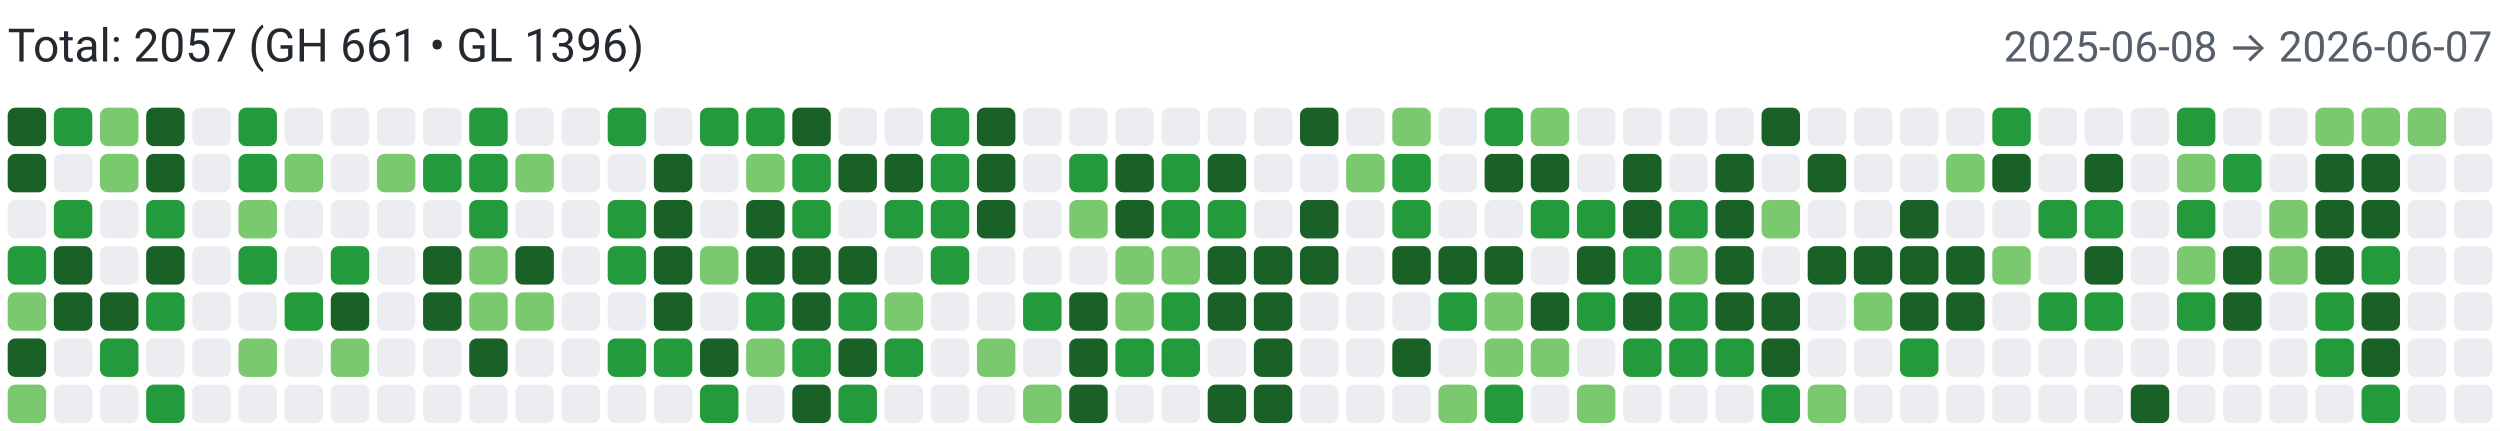
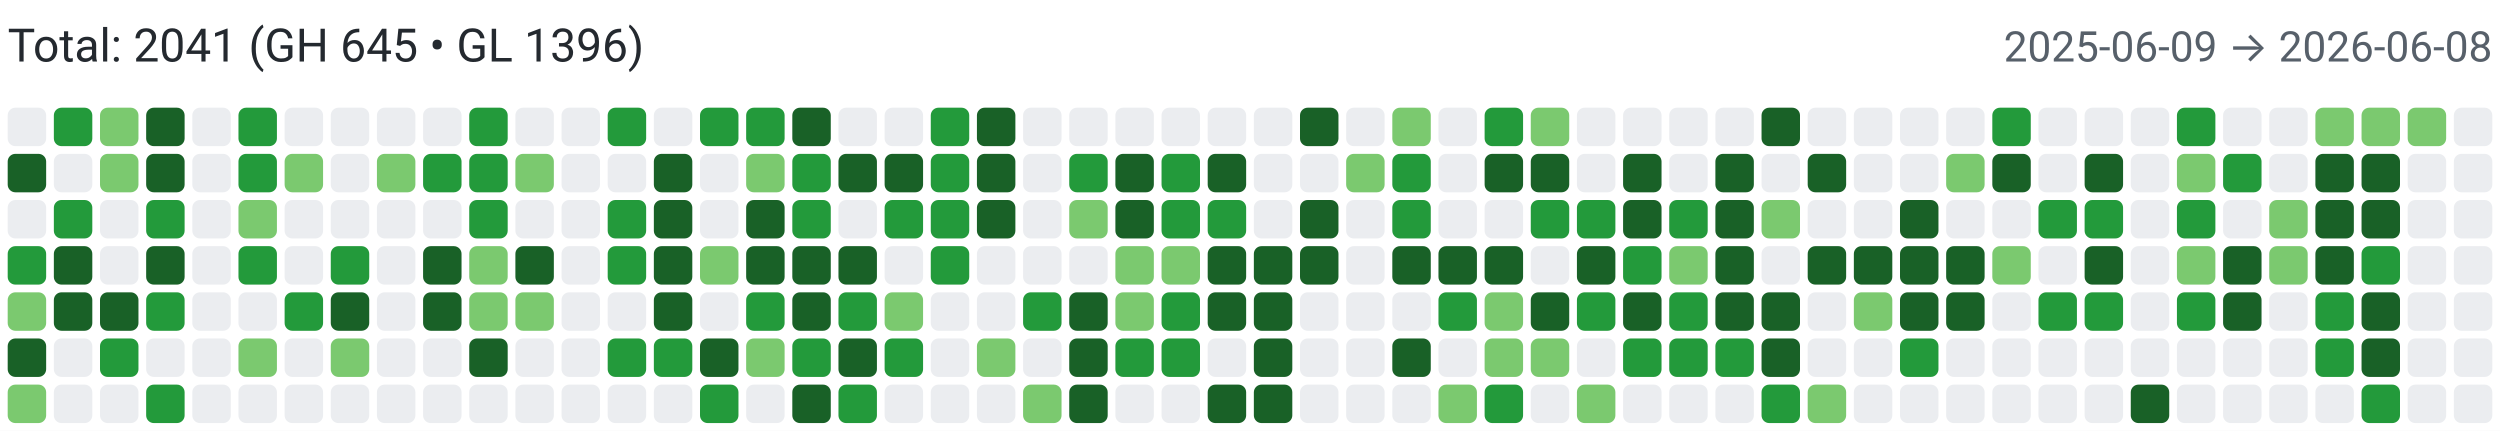
<svg xmlns="http://www.w3.org/2000/svg" width="650" height="112" viewBox="0 0 650 112" role="img" aria-label="Combined contributions">
  <rect width="100%" height="100%" fill="#fff" />
-   <text x="2" y="16" font-family="system-ui,-apple-system,Segoe UI,Roboto,Ubuntu,Cantarell,Noto Sans,sans-serif" font-size="12" fill="#24292f">Total: 2057 (GH 661 • GL 1396)</text>
-   <text x="648" y="16" text-anchor="end" font-family="system-ui,-apple-system,Segoe UI,Roboto,Ubuntu,Cantarell,Noto Sans,sans-serif" font-size="11" fill="#57606a">2025-06-08 → 2026-06-07</text>
-   <rect x="2" y="28" width="10" height="10" rx="2" ry="2" fill="#196127">
+   <text x="2" y="16" font-family="system-ui,-apple-system,Segoe UI,Roboto,Ubuntu,Cantarell,Noto Sans,sans-serif" font-size="12" fill="#24292f">Total: 2041 (GH 645 • GL 1396)</text>
+   <text x="648" y="16" text-anchor="end" font-family="system-ui,-apple-system,Segoe UI,Roboto,Ubuntu,Cantarell,Noto Sans,sans-serif" font-size="11" fill="#57606a">2025-06-09 → 2026-06-08</text>
+   <rect x="2" y="28" width="10" height="10" rx="2" ry="2" fill="#ebedf0">
        </rect>
  <rect x="2" y="40" width="10" height="10" rx="2" ry="2" fill="#196127">
        </rect>
  <rect x="2" y="52" width="10" height="10" rx="2" ry="2" fill="#ebedf0">
        </rect>
  <rect x="2" y="64" width="10" height="10" rx="2" ry="2" fill="#239a3b">
        </rect>
  <rect x="2" y="76" width="10" height="10" rx="2" ry="2" fill="#7bc96f">
        </rect>
  <rect x="2" y="88" width="10" height="10" rx="2" ry="2" fill="#196127">
        </rect>
  <rect x="2" y="100" width="10" height="10" rx="2" ry="2" fill="#7bc96f">
        </rect>
  <rect x="14" y="28" width="10" height="10" rx="2" ry="2" fill="#239a3b">
        </rect>
  <rect x="14" y="40" width="10" height="10" rx="2" ry="2" fill="#ebedf0">
        </rect>
  <rect x="14" y="52" width="10" height="10" rx="2" ry="2" fill="#239a3b">
        </rect>
  <rect x="14" y="64" width="10" height="10" rx="2" ry="2" fill="#196127">
        </rect>
  <rect x="14" y="76" width="10" height="10" rx="2" ry="2" fill="#196127">
        </rect>
  <rect x="14" y="88" width="10" height="10" rx="2" ry="2" fill="#ebedf0">
        </rect>
  <rect x="14" y="100" width="10" height="10" rx="2" ry="2" fill="#ebedf0">
        </rect>
  <rect x="26" y="28" width="10" height="10" rx="2" ry="2" fill="#7bc96f">
        </rect>
  <rect x="26" y="40" width="10" height="10" rx="2" ry="2" fill="#7bc96f">
        </rect>
  <rect x="26" y="52" width="10" height="10" rx="2" ry="2" fill="#ebedf0">
        </rect>
  <rect x="26" y="64" width="10" height="10" rx="2" ry="2" fill="#ebedf0">
        </rect>
  <rect x="26" y="76" width="10" height="10" rx="2" ry="2" fill="#196127">
        </rect>
  <rect x="26" y="88" width="10" height="10" rx="2" ry="2" fill="#239a3b">
        </rect>
  <rect x="26" y="100" width="10" height="10" rx="2" ry="2" fill="#ebedf0">
        </rect>
  <rect x="38" y="28" width="10" height="10" rx="2" ry="2" fill="#196127">
        </rect>
  <rect x="38" y="40" width="10" height="10" rx="2" ry="2" fill="#196127">
        </rect>
  <rect x="38" y="52" width="10" height="10" rx="2" ry="2" fill="#239a3b">
        </rect>
  <rect x="38" y="64" width="10" height="10" rx="2" ry="2" fill="#196127">
        </rect>
  <rect x="38" y="76" width="10" height="10" rx="2" ry="2" fill="#239a3b">
        </rect>
  <rect x="38" y="88" width="10" height="10" rx="2" ry="2" fill="#ebedf0">
        </rect>
  <rect x="38" y="100" width="10" height="10" rx="2" ry="2" fill="#239a3b">
        </rect>
  <rect x="50" y="28" width="10" height="10" rx="2" ry="2" fill="#ebedf0">
        </rect>
  <rect x="50" y="40" width="10" height="10" rx="2" ry="2" fill="#ebedf0">
        </rect>
  <rect x="50" y="52" width="10" height="10" rx="2" ry="2" fill="#ebedf0">
        </rect>
  <rect x="50" y="64" width="10" height="10" rx="2" ry="2" fill="#ebedf0">
        </rect>
  <rect x="50" y="76" width="10" height="10" rx="2" ry="2" fill="#ebedf0">
        </rect>
  <rect x="50" y="88" width="10" height="10" rx="2" ry="2" fill="#ebedf0">
        </rect>
  <rect x="50" y="100" width="10" height="10" rx="2" ry="2" fill="#ebedf0">
        </rect>
  <rect x="62" y="28" width="10" height="10" rx="2" ry="2" fill="#239a3b">
        </rect>
  <rect x="62" y="40" width="10" height="10" rx="2" ry="2" fill="#239a3b">
        </rect>
  <rect x="62" y="52" width="10" height="10" rx="2" ry="2" fill="#7bc96f">
        </rect>
  <rect x="62" y="64" width="10" height="10" rx="2" ry="2" fill="#239a3b">
        </rect>
  <rect x="62" y="76" width="10" height="10" rx="2" ry="2" fill="#ebedf0">
        </rect>
  <rect x="62" y="88" width="10" height="10" rx="2" ry="2" fill="#7bc96f">
        </rect>
  <rect x="62" y="100" width="10" height="10" rx="2" ry="2" fill="#ebedf0">
        </rect>
  <rect x="74" y="28" width="10" height="10" rx="2" ry="2" fill="#ebedf0">
        </rect>
  <rect x="74" y="40" width="10" height="10" rx="2" ry="2" fill="#7bc96f">
        </rect>
  <rect x="74" y="52" width="10" height="10" rx="2" ry="2" fill="#ebedf0">
        </rect>
  <rect x="74" y="64" width="10" height="10" rx="2" ry="2" fill="#ebedf0">
        </rect>
  <rect x="74" y="76" width="10" height="10" rx="2" ry="2" fill="#239a3b">
        </rect>
  <rect x="74" y="88" width="10" height="10" rx="2" ry="2" fill="#ebedf0">
        </rect>
  <rect x="74" y="100" width="10" height="10" rx="2" ry="2" fill="#ebedf0">
        </rect>
  <rect x="86" y="28" width="10" height="10" rx="2" ry="2" fill="#ebedf0">
        </rect>
  <rect x="86" y="40" width="10" height="10" rx="2" ry="2" fill="#ebedf0">
        </rect>
  <rect x="86" y="52" width="10" height="10" rx="2" ry="2" fill="#ebedf0">
        </rect>
  <rect x="86" y="64" width="10" height="10" rx="2" ry="2" fill="#239a3b">
        </rect>
  <rect x="86" y="76" width="10" height="10" rx="2" ry="2" fill="#196127">
        </rect>
  <rect x="86" y="88" width="10" height="10" rx="2" ry="2" fill="#7bc96f">
        </rect>
  <rect x="86" y="100" width="10" height="10" rx="2" ry="2" fill="#ebedf0">
        </rect>
  <rect x="98" y="28" width="10" height="10" rx="2" ry="2" fill="#ebedf0">
        </rect>
  <rect x="98" y="40" width="10" height="10" rx="2" ry="2" fill="#7bc96f">
        </rect>
  <rect x="98" y="52" width="10" height="10" rx="2" ry="2" fill="#ebedf0">
        </rect>
  <rect x="98" y="64" width="10" height="10" rx="2" ry="2" fill="#ebedf0">
        </rect>
  <rect x="98" y="76" width="10" height="10" rx="2" ry="2" fill="#ebedf0">
        </rect>
  <rect x="98" y="88" width="10" height="10" rx="2" ry="2" fill="#ebedf0">
        </rect>
  <rect x="98" y="100" width="10" height="10" rx="2" ry="2" fill="#ebedf0">
        </rect>
  <rect x="110" y="28" width="10" height="10" rx="2" ry="2" fill="#ebedf0">
        </rect>
  <rect x="110" y="40" width="10" height="10" rx="2" ry="2" fill="#239a3b">
        </rect>
  <rect x="110" y="52" width="10" height="10" rx="2" ry="2" fill="#ebedf0">
        </rect>
  <rect x="110" y="64" width="10" height="10" rx="2" ry="2" fill="#196127">
        </rect>
  <rect x="110" y="76" width="10" height="10" rx="2" ry="2" fill="#196127">
        </rect>
  <rect x="110" y="88" width="10" height="10" rx="2" ry="2" fill="#ebedf0">
        </rect>
  <rect x="110" y="100" width="10" height="10" rx="2" ry="2" fill="#ebedf0">
        </rect>
  <rect x="122" y="28" width="10" height="10" rx="2" ry="2" fill="#239a3b">
        </rect>
  <rect x="122" y="40" width="10" height="10" rx="2" ry="2" fill="#239a3b">
        </rect>
  <rect x="122" y="52" width="10" height="10" rx="2" ry="2" fill="#239a3b">
        </rect>
  <rect x="122" y="64" width="10" height="10" rx="2" ry="2" fill="#7bc96f">
        </rect>
  <rect x="122" y="76" width="10" height="10" rx="2" ry="2" fill="#7bc96f">
        </rect>
  <rect x="122" y="88" width="10" height="10" rx="2" ry="2" fill="#196127">
        </rect>
  <rect x="122" y="100" width="10" height="10" rx="2" ry="2" fill="#ebedf0">
        </rect>
  <rect x="134" y="28" width="10" height="10" rx="2" ry="2" fill="#ebedf0">
        </rect>
  <rect x="134" y="40" width="10" height="10" rx="2" ry="2" fill="#7bc96f">
        </rect>
  <rect x="134" y="52" width="10" height="10" rx="2" ry="2" fill="#ebedf0">
        </rect>
  <rect x="134" y="64" width="10" height="10" rx="2" ry="2" fill="#196127">
        </rect>
  <rect x="134" y="76" width="10" height="10" rx="2" ry="2" fill="#7bc96f">
        </rect>
  <rect x="134" y="88" width="10" height="10" rx="2" ry="2" fill="#ebedf0">
        </rect>
  <rect x="134" y="100" width="10" height="10" rx="2" ry="2" fill="#ebedf0">
        </rect>
  <rect x="146" y="28" width="10" height="10" rx="2" ry="2" fill="#ebedf0">
        </rect>
  <rect x="146" y="40" width="10" height="10" rx="2" ry="2" fill="#ebedf0">
        </rect>
  <rect x="146" y="52" width="10" height="10" rx="2" ry="2" fill="#ebedf0">
        </rect>
  <rect x="146" y="64" width="10" height="10" rx="2" ry="2" fill="#ebedf0">
        </rect>
  <rect x="146" y="76" width="10" height="10" rx="2" ry="2" fill="#ebedf0">
        </rect>
  <rect x="146" y="88" width="10" height="10" rx="2" ry="2" fill="#ebedf0">
        </rect>
  <rect x="146" y="100" width="10" height="10" rx="2" ry="2" fill="#ebedf0">
        </rect>
  <rect x="158" y="28" width="10" height="10" rx="2" ry="2" fill="#239a3b">
        </rect>
  <rect x="158" y="40" width="10" height="10" rx="2" ry="2" fill="#ebedf0">
        </rect>
  <rect x="158" y="52" width="10" height="10" rx="2" ry="2" fill="#239a3b">
        </rect>
  <rect x="158" y="64" width="10" height="10" rx="2" ry="2" fill="#239a3b">
        </rect>
  <rect x="158" y="76" width="10" height="10" rx="2" ry="2" fill="#ebedf0">
        </rect>
  <rect x="158" y="88" width="10" height="10" rx="2" ry="2" fill="#239a3b">
        </rect>
  <rect x="158" y="100" width="10" height="10" rx="2" ry="2" fill="#ebedf0">
        </rect>
  <rect x="170" y="28" width="10" height="10" rx="2" ry="2" fill="#ebedf0">
        </rect>
  <rect x="170" y="40" width="10" height="10" rx="2" ry="2" fill="#196127">
        </rect>
  <rect x="170" y="52" width="10" height="10" rx="2" ry="2" fill="#196127">
        </rect>
  <rect x="170" y="64" width="10" height="10" rx="2" ry="2" fill="#196127">
        </rect>
  <rect x="170" y="76" width="10" height="10" rx="2" ry="2" fill="#196127">
        </rect>
  <rect x="170" y="88" width="10" height="10" rx="2" ry="2" fill="#239a3b">
        </rect>
  <rect x="170" y="100" width="10" height="10" rx="2" ry="2" fill="#ebedf0">
        </rect>
  <rect x="182" y="28" width="10" height="10" rx="2" ry="2" fill="#239a3b">
        </rect>
  <rect x="182" y="40" width="10" height="10" rx="2" ry="2" fill="#ebedf0">
        </rect>
  <rect x="182" y="52" width="10" height="10" rx="2" ry="2" fill="#ebedf0">
        </rect>
  <rect x="182" y="64" width="10" height="10" rx="2" ry="2" fill="#7bc96f">
        </rect>
  <rect x="182" y="76" width="10" height="10" rx="2" ry="2" fill="#ebedf0">
        </rect>
  <rect x="182" y="88" width="10" height="10" rx="2" ry="2" fill="#196127">
        </rect>
  <rect x="182" y="100" width="10" height="10" rx="2" ry="2" fill="#239a3b">
        </rect>
  <rect x="194" y="28" width="10" height="10" rx="2" ry="2" fill="#239a3b">
        </rect>
  <rect x="194" y="40" width="10" height="10" rx="2" ry="2" fill="#7bc96f">
        </rect>
  <rect x="194" y="52" width="10" height="10" rx="2" ry="2" fill="#196127">
        </rect>
  <rect x="194" y="64" width="10" height="10" rx="2" ry="2" fill="#196127">
        </rect>
  <rect x="194" y="76" width="10" height="10" rx="2" ry="2" fill="#239a3b">
        </rect>
  <rect x="194" y="88" width="10" height="10" rx="2" ry="2" fill="#7bc96f">
        </rect>
  <rect x="194" y="100" width="10" height="10" rx="2" ry="2" fill="#ebedf0">
        </rect>
  <rect x="206" y="28" width="10" height="10" rx="2" ry="2" fill="#196127">
        </rect>
  <rect x="206" y="40" width="10" height="10" rx="2" ry="2" fill="#239a3b">
        </rect>
  <rect x="206" y="52" width="10" height="10" rx="2" ry="2" fill="#239a3b">
        </rect>
  <rect x="206" y="64" width="10" height="10" rx="2" ry="2" fill="#196127">
        </rect>
  <rect x="206" y="76" width="10" height="10" rx="2" ry="2" fill="#196127">
        </rect>
  <rect x="206" y="88" width="10" height="10" rx="2" ry="2" fill="#239a3b">
        </rect>
  <rect x="206" y="100" width="10" height="10" rx="2" ry="2" fill="#196127">
        </rect>
  <rect x="218" y="28" width="10" height="10" rx="2" ry="2" fill="#ebedf0">
        </rect>
  <rect x="218" y="40" width="10" height="10" rx="2" ry="2" fill="#196127">
        </rect>
  <rect x="218" y="52" width="10" height="10" rx="2" ry="2" fill="#ebedf0">
        </rect>
  <rect x="218" y="64" width="10" height="10" rx="2" ry="2" fill="#196127">
        </rect>
  <rect x="218" y="76" width="10" height="10" rx="2" ry="2" fill="#239a3b">
        </rect>
  <rect x="218" y="88" width="10" height="10" rx="2" ry="2" fill="#196127">
        </rect>
  <rect x="218" y="100" width="10" height="10" rx="2" ry="2" fill="#239a3b">
        </rect>
  <rect x="230" y="28" width="10" height="10" rx="2" ry="2" fill="#ebedf0">
        </rect>
  <rect x="230" y="40" width="10" height="10" rx="2" ry="2" fill="#196127">
        </rect>
  <rect x="230" y="52" width="10" height="10" rx="2" ry="2" fill="#239a3b">
        </rect>
  <rect x="230" y="64" width="10" height="10" rx="2" ry="2" fill="#ebedf0">
        </rect>
  <rect x="230" y="76" width="10" height="10" rx="2" ry="2" fill="#7bc96f">
        </rect>
  <rect x="230" y="88" width="10" height="10" rx="2" ry="2" fill="#239a3b">
        </rect>
  <rect x="230" y="100" width="10" height="10" rx="2" ry="2" fill="#ebedf0">
        </rect>
  <rect x="242" y="28" width="10" height="10" rx="2" ry="2" fill="#239a3b">
        </rect>
  <rect x="242" y="40" width="10" height="10" rx="2" ry="2" fill="#239a3b">
        </rect>
  <rect x="242" y="52" width="10" height="10" rx="2" ry="2" fill="#239a3b">
        </rect>
  <rect x="242" y="64" width="10" height="10" rx="2" ry="2" fill="#239a3b">
        </rect>
  <rect x="242" y="76" width="10" height="10" rx="2" ry="2" fill="#ebedf0">
        </rect>
  <rect x="242" y="88" width="10" height="10" rx="2" ry="2" fill="#ebedf0">
        </rect>
  <rect x="242" y="100" width="10" height="10" rx="2" ry="2" fill="#ebedf0">
        </rect>
  <rect x="254" y="28" width="10" height="10" rx="2" ry="2" fill="#196127">
        </rect>
  <rect x="254" y="40" width="10" height="10" rx="2" ry="2" fill="#196127">
        </rect>
  <rect x="254" y="52" width="10" height="10" rx="2" ry="2" fill="#196127">
        </rect>
  <rect x="254" y="64" width="10" height="10" rx="2" ry="2" fill="#ebedf0">
        </rect>
  <rect x="254" y="76" width="10" height="10" rx="2" ry="2" fill="#ebedf0">
        </rect>
  <rect x="254" y="88" width="10" height="10" rx="2" ry="2" fill="#7bc96f">
        </rect>
  <rect x="254" y="100" width="10" height="10" rx="2" ry="2" fill="#ebedf0">
        </rect>
  <rect x="266" y="28" width="10" height="10" rx="2" ry="2" fill="#ebedf0">
        </rect>
  <rect x="266" y="40" width="10" height="10" rx="2" ry="2" fill="#ebedf0">
        </rect>
  <rect x="266" y="52" width="10" height="10" rx="2" ry="2" fill="#ebedf0">
        </rect>
  <rect x="266" y="64" width="10" height="10" rx="2" ry="2" fill="#ebedf0">
        </rect>
  <rect x="266" y="76" width="10" height="10" rx="2" ry="2" fill="#239a3b">
        </rect>
  <rect x="266" y="88" width="10" height="10" rx="2" ry="2" fill="#ebedf0">
        </rect>
  <rect x="266" y="100" width="10" height="10" rx="2" ry="2" fill="#7bc96f">
        </rect>
  <rect x="278" y="28" width="10" height="10" rx="2" ry="2" fill="#ebedf0">
        </rect>
  <rect x="278" y="40" width="10" height="10" rx="2" ry="2" fill="#239a3b">
        </rect>
  <rect x="278" y="52" width="10" height="10" rx="2" ry="2" fill="#7bc96f">
        </rect>
  <rect x="278" y="64" width="10" height="10" rx="2" ry="2" fill="#ebedf0">
        </rect>
  <rect x="278" y="76" width="10" height="10" rx="2" ry="2" fill="#196127">
        </rect>
  <rect x="278" y="88" width="10" height="10" rx="2" ry="2" fill="#196127">
        </rect>
  <rect x="278" y="100" width="10" height="10" rx="2" ry="2" fill="#196127">
        </rect>
  <rect x="290" y="28" width="10" height="10" rx="2" ry="2" fill="#ebedf0">
        </rect>
  <rect x="290" y="40" width="10" height="10" rx="2" ry="2" fill="#196127">
        </rect>
  <rect x="290" y="52" width="10" height="10" rx="2" ry="2" fill="#196127">
        </rect>
  <rect x="290" y="64" width="10" height="10" rx="2" ry="2" fill="#7bc96f">
        </rect>
  <rect x="290" y="76" width="10" height="10" rx="2" ry="2" fill="#7bc96f">
        </rect>
  <rect x="290" y="88" width="10" height="10" rx="2" ry="2" fill="#239a3b">
        </rect>
  <rect x="290" y="100" width="10" height="10" rx="2" ry="2" fill="#ebedf0">
        </rect>
  <rect x="302" y="28" width="10" height="10" rx="2" ry="2" fill="#ebedf0">
        </rect>
  <rect x="302" y="40" width="10" height="10" rx="2" ry="2" fill="#239a3b">
        </rect>
  <rect x="302" y="52" width="10" height="10" rx="2" ry="2" fill="#239a3b">
        </rect>
  <rect x="302" y="64" width="10" height="10" rx="2" ry="2" fill="#7bc96f">
        </rect>
  <rect x="302" y="76" width="10" height="10" rx="2" ry="2" fill="#239a3b">
        </rect>
  <rect x="302" y="88" width="10" height="10" rx="2" ry="2" fill="#239a3b">
        </rect>
  <rect x="302" y="100" width="10" height="10" rx="2" ry="2" fill="#ebedf0">
        </rect>
  <rect x="314" y="28" width="10" height="10" rx="2" ry="2" fill="#ebedf0">
        </rect>
  <rect x="314" y="40" width="10" height="10" rx="2" ry="2" fill="#196127">
        </rect>
  <rect x="314" y="52" width="10" height="10" rx="2" ry="2" fill="#239a3b">
        </rect>
  <rect x="314" y="64" width="10" height="10" rx="2" ry="2" fill="#196127">
        </rect>
  <rect x="314" y="76" width="10" height="10" rx="2" ry="2" fill="#196127">
        </rect>
  <rect x="314" y="88" width="10" height="10" rx="2" ry="2" fill="#ebedf0">
        </rect>
  <rect x="314" y="100" width="10" height="10" rx="2" ry="2" fill="#196127">
        </rect>
  <rect x="326" y="28" width="10" height="10" rx="2" ry="2" fill="#ebedf0">
        </rect>
  <rect x="326" y="40" width="10" height="10" rx="2" ry="2" fill="#ebedf0">
        </rect>
  <rect x="326" y="52" width="10" height="10" rx="2" ry="2" fill="#ebedf0">
        </rect>
  <rect x="326" y="64" width="10" height="10" rx="2" ry="2" fill="#196127">
        </rect>
  <rect x="326" y="76" width="10" height="10" rx="2" ry="2" fill="#196127">
        </rect>
  <rect x="326" y="88" width="10" height="10" rx="2" ry="2" fill="#196127">
        </rect>
  <rect x="326" y="100" width="10" height="10" rx="2" ry="2" fill="#196127">
        </rect>
  <rect x="338" y="28" width="10" height="10" rx="2" ry="2" fill="#196127">
        </rect>
  <rect x="338" y="40" width="10" height="10" rx="2" ry="2" fill="#ebedf0">
        </rect>
  <rect x="338" y="52" width="10" height="10" rx="2" ry="2" fill="#196127">
        </rect>
  <rect x="338" y="64" width="10" height="10" rx="2" ry="2" fill="#196127">
        </rect>
  <rect x="338" y="76" width="10" height="10" rx="2" ry="2" fill="#ebedf0">
        </rect>
  <rect x="338" y="88" width="10" height="10" rx="2" ry="2" fill="#ebedf0">
        </rect>
  <rect x="338" y="100" width="10" height="10" rx="2" ry="2" fill="#ebedf0">
        </rect>
  <rect x="350" y="28" width="10" height="10" rx="2" ry="2" fill="#ebedf0">
        </rect>
  <rect x="350" y="40" width="10" height="10" rx="2" ry="2" fill="#7bc96f">
        </rect>
  <rect x="350" y="52" width="10" height="10" rx="2" ry="2" fill="#ebedf0">
        </rect>
  <rect x="350" y="64" width="10" height="10" rx="2" ry="2" fill="#ebedf0">
        </rect>
  <rect x="350" y="76" width="10" height="10" rx="2" ry="2" fill="#ebedf0">
        </rect>
  <rect x="350" y="88" width="10" height="10" rx="2" ry="2" fill="#ebedf0">
        </rect>
  <rect x="350" y="100" width="10" height="10" rx="2" ry="2" fill="#ebedf0">
        </rect>
  <rect x="362" y="28" width="10" height="10" rx="2" ry="2" fill="#7bc96f">
        </rect>
  <rect x="362" y="40" width="10" height="10" rx="2" ry="2" fill="#239a3b">
        </rect>
  <rect x="362" y="52" width="10" height="10" rx="2" ry="2" fill="#239a3b">
        </rect>
  <rect x="362" y="64" width="10" height="10" rx="2" ry="2" fill="#196127">
        </rect>
  <rect x="362" y="76" width="10" height="10" rx="2" ry="2" fill="#ebedf0">
        </rect>
  <rect x="362" y="88" width="10" height="10" rx="2" ry="2" fill="#196127">
        </rect>
  <rect x="362" y="100" width="10" height="10" rx="2" ry="2" fill="#ebedf0">
        </rect>
  <rect x="374" y="28" width="10" height="10" rx="2" ry="2" fill="#ebedf0">
        </rect>
  <rect x="374" y="40" width="10" height="10" rx="2" ry="2" fill="#ebedf0">
        </rect>
  <rect x="374" y="52" width="10" height="10" rx="2" ry="2" fill="#ebedf0">
        </rect>
  <rect x="374" y="64" width="10" height="10" rx="2" ry="2" fill="#196127">
        </rect>
  <rect x="374" y="76" width="10" height="10" rx="2" ry="2" fill="#239a3b">
        </rect>
  <rect x="374" y="88" width="10" height="10" rx="2" ry="2" fill="#ebedf0">
        </rect>
  <rect x="374" y="100" width="10" height="10" rx="2" ry="2" fill="#7bc96f">
        </rect>
  <rect x="386" y="28" width="10" height="10" rx="2" ry="2" fill="#239a3b">
        </rect>
  <rect x="386" y="40" width="10" height="10" rx="2" ry="2" fill="#196127">
        </rect>
  <rect x="386" y="52" width="10" height="10" rx="2" ry="2" fill="#ebedf0">
        </rect>
  <rect x="386" y="64" width="10" height="10" rx="2" ry="2" fill="#196127">
        </rect>
  <rect x="386" y="76" width="10" height="10" rx="2" ry="2" fill="#7bc96f">
        </rect>
  <rect x="386" y="88" width="10" height="10" rx="2" ry="2" fill="#7bc96f">
        </rect>
  <rect x="386" y="100" width="10" height="10" rx="2" ry="2" fill="#239a3b">
        </rect>
  <rect x="398" y="28" width="10" height="10" rx="2" ry="2" fill="#7bc96f">
        </rect>
  <rect x="398" y="40" width="10" height="10" rx="2" ry="2" fill="#196127">
        </rect>
  <rect x="398" y="52" width="10" height="10" rx="2" ry="2" fill="#239a3b">
        </rect>
  <rect x="398" y="64" width="10" height="10" rx="2" ry="2" fill="#ebedf0">
        </rect>
  <rect x="398" y="76" width="10" height="10" rx="2" ry="2" fill="#196127">
        </rect>
  <rect x="398" y="88" width="10" height="10" rx="2" ry="2" fill="#7bc96f">
        </rect>
  <rect x="398" y="100" width="10" height="10" rx="2" ry="2" fill="#ebedf0">
        </rect>
  <rect x="410" y="28" width="10" height="10" rx="2" ry="2" fill="#ebedf0">
        </rect>
  <rect x="410" y="40" width="10" height="10" rx="2" ry="2" fill="#ebedf0">
        </rect>
  <rect x="410" y="52" width="10" height="10" rx="2" ry="2" fill="#239a3b">
        </rect>
  <rect x="410" y="64" width="10" height="10" rx="2" ry="2" fill="#196127">
        </rect>
  <rect x="410" y="76" width="10" height="10" rx="2" ry="2" fill="#239a3b">
        </rect>
  <rect x="410" y="88" width="10" height="10" rx="2" ry="2" fill="#ebedf0">
        </rect>
  <rect x="410" y="100" width="10" height="10" rx="2" ry="2" fill="#7bc96f">
        </rect>
  <rect x="422" y="28" width="10" height="10" rx="2" ry="2" fill="#ebedf0">
        </rect>
  <rect x="422" y="40" width="10" height="10" rx="2" ry="2" fill="#196127">
        </rect>
  <rect x="422" y="52" width="10" height="10" rx="2" ry="2" fill="#196127">
        </rect>
  <rect x="422" y="64" width="10" height="10" rx="2" ry="2" fill="#239a3b">
        </rect>
  <rect x="422" y="76" width="10" height="10" rx="2" ry="2" fill="#196127">
        </rect>
  <rect x="422" y="88" width="10" height="10" rx="2" ry="2" fill="#239a3b">
        </rect>
  <rect x="422" y="100" width="10" height="10" rx="2" ry="2" fill="#ebedf0">
        </rect>
  <rect x="434" y="28" width="10" height="10" rx="2" ry="2" fill="#ebedf0">
        </rect>
  <rect x="434" y="40" width="10" height="10" rx="2" ry="2" fill="#ebedf0">
        </rect>
  <rect x="434" y="52" width="10" height="10" rx="2" ry="2" fill="#239a3b">
        </rect>
  <rect x="434" y="64" width="10" height="10" rx="2" ry="2" fill="#7bc96f">
        </rect>
  <rect x="434" y="76" width="10" height="10" rx="2" ry="2" fill="#239a3b">
        </rect>
  <rect x="434" y="88" width="10" height="10" rx="2" ry="2" fill="#239a3b">
        </rect>
  <rect x="434" y="100" width="10" height="10" rx="2" ry="2" fill="#ebedf0">
        </rect>
  <rect x="446" y="28" width="10" height="10" rx="2" ry="2" fill="#ebedf0">
        </rect>
  <rect x="446" y="40" width="10" height="10" rx="2" ry="2" fill="#196127">
        </rect>
  <rect x="446" y="52" width="10" height="10" rx="2" ry="2" fill="#196127">
        </rect>
  <rect x="446" y="64" width="10" height="10" rx="2" ry="2" fill="#196127">
        </rect>
  <rect x="446" y="76" width="10" height="10" rx="2" ry="2" fill="#196127">
        </rect>
  <rect x="446" y="88" width="10" height="10" rx="2" ry="2" fill="#239a3b">
        </rect>
  <rect x="446" y="100" width="10" height="10" rx="2" ry="2" fill="#ebedf0">
        </rect>
  <rect x="458" y="28" width="10" height="10" rx="2" ry="2" fill="#196127">
        </rect>
  <rect x="458" y="40" width="10" height="10" rx="2" ry="2" fill="#ebedf0">
        </rect>
  <rect x="458" y="52" width="10" height="10" rx="2" ry="2" fill="#7bc96f">
        </rect>
  <rect x="458" y="64" width="10" height="10" rx="2" ry="2" fill="#ebedf0">
        </rect>
  <rect x="458" y="76" width="10" height="10" rx="2" ry="2" fill="#196127">
        </rect>
  <rect x="458" y="88" width="10" height="10" rx="2" ry="2" fill="#196127">
        </rect>
  <rect x="458" y="100" width="10" height="10" rx="2" ry="2" fill="#239a3b">
        </rect>
  <rect x="470" y="28" width="10" height="10" rx="2" ry="2" fill="#ebedf0">
        </rect>
  <rect x="470" y="40" width="10" height="10" rx="2" ry="2" fill="#196127">
        </rect>
  <rect x="470" y="52" width="10" height="10" rx="2" ry="2" fill="#ebedf0">
        </rect>
  <rect x="470" y="64" width="10" height="10" rx="2" ry="2" fill="#196127">
        </rect>
  <rect x="470" y="76" width="10" height="10" rx="2" ry="2" fill="#ebedf0">
        </rect>
  <rect x="470" y="88" width="10" height="10" rx="2" ry="2" fill="#ebedf0">
        </rect>
  <rect x="470" y="100" width="10" height="10" rx="2" ry="2" fill="#7bc96f">
        </rect>
  <rect x="482" y="28" width="10" height="10" rx="2" ry="2" fill="#ebedf0">
        </rect>
  <rect x="482" y="40" width="10" height="10" rx="2" ry="2" fill="#ebedf0">
        </rect>
  <rect x="482" y="52" width="10" height="10" rx="2" ry="2" fill="#ebedf0">
        </rect>
  <rect x="482" y="64" width="10" height="10" rx="2" ry="2" fill="#196127">
        </rect>
  <rect x="482" y="76" width="10" height="10" rx="2" ry="2" fill="#7bc96f">
        </rect>
  <rect x="482" y="88" width="10" height="10" rx="2" ry="2" fill="#ebedf0">
        </rect>
  <rect x="482" y="100" width="10" height="10" rx="2" ry="2" fill="#ebedf0">
        </rect>
  <rect x="494" y="28" width="10" height="10" rx="2" ry="2" fill="#ebedf0">
        </rect>
  <rect x="494" y="40" width="10" height="10" rx="2" ry="2" fill="#ebedf0">
        </rect>
  <rect x="494" y="52" width="10" height="10" rx="2" ry="2" fill="#196127">
        </rect>
  <rect x="494" y="64" width="10" height="10" rx="2" ry="2" fill="#196127">
        </rect>
  <rect x="494" y="76" width="10" height="10" rx="2" ry="2" fill="#196127">
        </rect>
  <rect x="494" y="88" width="10" height="10" rx="2" ry="2" fill="#239a3b">
        </rect>
  <rect x="494" y="100" width="10" height="10" rx="2" ry="2" fill="#ebedf0">
        </rect>
  <rect x="506" y="28" width="10" height="10" rx="2" ry="2" fill="#ebedf0">
        </rect>
  <rect x="506" y="40" width="10" height="10" rx="2" ry="2" fill="#7bc96f">
        </rect>
  <rect x="506" y="52" width="10" height="10" rx="2" ry="2" fill="#ebedf0">
        </rect>
  <rect x="506" y="64" width="10" height="10" rx="2" ry="2" fill="#196127">
        </rect>
  <rect x="506" y="76" width="10" height="10" rx="2" ry="2" fill="#196127">
        </rect>
  <rect x="506" y="88" width="10" height="10" rx="2" ry="2" fill="#ebedf0">
        </rect>
  <rect x="506" y="100" width="10" height="10" rx="2" ry="2" fill="#ebedf0">
        </rect>
  <rect x="518" y="28" width="10" height="10" rx="2" ry="2" fill="#239a3b">
        </rect>
  <rect x="518" y="40" width="10" height="10" rx="2" ry="2" fill="#196127">
        </rect>
  <rect x="518" y="52" width="10" height="10" rx="2" ry="2" fill="#ebedf0">
        </rect>
  <rect x="518" y="64" width="10" height="10" rx="2" ry="2" fill="#7bc96f">
        </rect>
  <rect x="518" y="76" width="10" height="10" rx="2" ry="2" fill="#ebedf0">
        </rect>
  <rect x="518" y="88" width="10" height="10" rx="2" ry="2" fill="#ebedf0">
        </rect>
  <rect x="518" y="100" width="10" height="10" rx="2" ry="2" fill="#ebedf0">
        </rect>
  <rect x="530" y="28" width="10" height="10" rx="2" ry="2" fill="#ebedf0">
        </rect>
  <rect x="530" y="40" width="10" height="10" rx="2" ry="2" fill="#ebedf0">
        </rect>
  <rect x="530" y="52" width="10" height="10" rx="2" ry="2" fill="#239a3b">
        </rect>
  <rect x="530" y="64" width="10" height="10" rx="2" ry="2" fill="#ebedf0">
        </rect>
  <rect x="530" y="76" width="10" height="10" rx="2" ry="2" fill="#239a3b">
        </rect>
  <rect x="530" y="88" width="10" height="10" rx="2" ry="2" fill="#ebedf0">
        </rect>
  <rect x="530" y="100" width="10" height="10" rx="2" ry="2" fill="#ebedf0">
        </rect>
  <rect x="542" y="28" width="10" height="10" rx="2" ry="2" fill="#ebedf0">
        </rect>
  <rect x="542" y="40" width="10" height="10" rx="2" ry="2" fill="#196127">
        </rect>
  <rect x="542" y="52" width="10" height="10" rx="2" ry="2" fill="#239a3b">
        </rect>
  <rect x="542" y="64" width="10" height="10" rx="2" ry="2" fill="#196127">
        </rect>
  <rect x="542" y="76" width="10" height="10" rx="2" ry="2" fill="#239a3b">
        </rect>
  <rect x="542" y="88" width="10" height="10" rx="2" ry="2" fill="#ebedf0">
        </rect>
  <rect x="542" y="100" width="10" height="10" rx="2" ry="2" fill="#ebedf0">
        </rect>
  <rect x="554" y="28" width="10" height="10" rx="2" ry="2" fill="#ebedf0">
        </rect>
  <rect x="554" y="40" width="10" height="10" rx="2" ry="2" fill="#ebedf0">
        </rect>
  <rect x="554" y="52" width="10" height="10" rx="2" ry="2" fill="#ebedf0">
        </rect>
  <rect x="554" y="64" width="10" height="10" rx="2" ry="2" fill="#ebedf0">
        </rect>
  <rect x="554" y="76" width="10" height="10" rx="2" ry="2" fill="#ebedf0">
        </rect>
  <rect x="554" y="88" width="10" height="10" rx="2" ry="2" fill="#ebedf0">
        </rect>
  <rect x="554" y="100" width="10" height="10" rx="2" ry="2" fill="#196127">
        </rect>
  <rect x="566" y="28" width="10" height="10" rx="2" ry="2" fill="#239a3b">
        </rect>
  <rect x="566" y="40" width="10" height="10" rx="2" ry="2" fill="#7bc96f">
        </rect>
  <rect x="566" y="52" width="10" height="10" rx="2" ry="2" fill="#239a3b">
        </rect>
  <rect x="566" y="64" width="10" height="10" rx="2" ry="2" fill="#7bc96f">
        </rect>
  <rect x="566" y="76" width="10" height="10" rx="2" ry="2" fill="#239a3b">
        </rect>
  <rect x="566" y="88" width="10" height="10" rx="2" ry="2" fill="#ebedf0">
        </rect>
  <rect x="566" y="100" width="10" height="10" rx="2" ry="2" fill="#ebedf0">
        </rect>
  <rect x="578" y="28" width="10" height="10" rx="2" ry="2" fill="#ebedf0">
        </rect>
  <rect x="578" y="40" width="10" height="10" rx="2" ry="2" fill="#239a3b">
        </rect>
  <rect x="578" y="52" width="10" height="10" rx="2" ry="2" fill="#ebedf0">
        </rect>
  <rect x="578" y="64" width="10" height="10" rx="2" ry="2" fill="#196127">
        </rect>
  <rect x="578" y="76" width="10" height="10" rx="2" ry="2" fill="#196127">
        </rect>
  <rect x="578" y="88" width="10" height="10" rx="2" ry="2" fill="#ebedf0">
        </rect>
  <rect x="578" y="100" width="10" height="10" rx="2" ry="2" fill="#ebedf0">
        </rect>
  <rect x="590" y="28" width="10" height="10" rx="2" ry="2" fill="#ebedf0">
        </rect>
  <rect x="590" y="40" width="10" height="10" rx="2" ry="2" fill="#ebedf0">
        </rect>
  <rect x="590" y="52" width="10" height="10" rx="2" ry="2" fill="#7bc96f">
        </rect>
  <rect x="590" y="64" width="10" height="10" rx="2" ry="2" fill="#7bc96f">
        </rect>
  <rect x="590" y="76" width="10" height="10" rx="2" ry="2" fill="#ebedf0">
        </rect>
  <rect x="590" y="88" width="10" height="10" rx="2" ry="2" fill="#ebedf0">
        </rect>
  <rect x="590" y="100" width="10" height="10" rx="2" ry="2" fill="#ebedf0">
        </rect>
  <rect x="602" y="28" width="10" height="10" rx="2" ry="2" fill="#7bc96f">
        </rect>
  <rect x="602" y="40" width="10" height="10" rx="2" ry="2" fill="#196127">
        </rect>
  <rect x="602" y="52" width="10" height="10" rx="2" ry="2" fill="#196127">
        </rect>
  <rect x="602" y="64" width="10" height="10" rx="2" ry="2" fill="#196127">
        </rect>
  <rect x="602" y="76" width="10" height="10" rx="2" ry="2" fill="#239a3b">
        </rect>
  <rect x="602" y="88" width="10" height="10" rx="2" ry="2" fill="#239a3b">
        </rect>
  <rect x="602" y="100" width="10" height="10" rx="2" ry="2" fill="#ebedf0">
        </rect>
  <rect x="614" y="28" width="10" height="10" rx="2" ry="2" fill="#7bc96f">
        </rect>
  <rect x="614" y="40" width="10" height="10" rx="2" ry="2" fill="#196127">
        </rect>
  <rect x="614" y="52" width="10" height="10" rx="2" ry="2" fill="#196127">
        </rect>
  <rect x="614" y="64" width="10" height="10" rx="2" ry="2" fill="#239a3b">
        </rect>
  <rect x="614" y="76" width="10" height="10" rx="2" ry="2" fill="#196127">
        </rect>
  <rect x="614" y="88" width="10" height="10" rx="2" ry="2" fill="#196127">
        </rect>
  <rect x="614" y="100" width="10" height="10" rx="2" ry="2" fill="#239a3b">
        </rect>
  <rect x="626" y="28" width="10" height="10" rx="2" ry="2" fill="#7bc96f">
        </rect>
  <rect x="626" y="40" width="10" height="10" rx="2" ry="2" fill="#ebedf0">
        </rect>
  <rect x="626" y="52" width="10" height="10" rx="2" ry="2" fill="#ebedf0">
        </rect>
  <rect x="626" y="64" width="10" height="10" rx="2" ry="2" fill="#ebedf0">
        </rect>
  <rect x="626" y="76" width="10" height="10" rx="2" ry="2" fill="#ebedf0">
        </rect>
  <rect x="626" y="88" width="10" height="10" rx="2" ry="2" fill="#ebedf0">
        </rect>
  <rect x="626" y="100" width="10" height="10" rx="2" ry="2" fill="#ebedf0">
        </rect>
  <rect x="638" y="28" width="10" height="10" rx="2" ry="2" fill="#ebedf0">
        </rect>
  <rect x="638" y="40" width="10" height="10" rx="2" ry="2" fill="#ebedf0">
        </rect>
  <rect x="638" y="52" width="10" height="10" rx="2" ry="2" fill="#ebedf0">
        </rect>
  <rect x="638" y="64" width="10" height="10" rx="2" ry="2" fill="#ebedf0">
        </rect>
  <rect x="638" y="76" width="10" height="10" rx="2" ry="2" fill="#ebedf0">
        </rect>
  <rect x="638" y="88" width="10" height="10" rx="2" ry="2" fill="#ebedf0">
        </rect>
  <rect x="638" y="100" width="10" height="10" rx="2" ry="2" fill="#ebedf0">
        </rect>
</svg>
